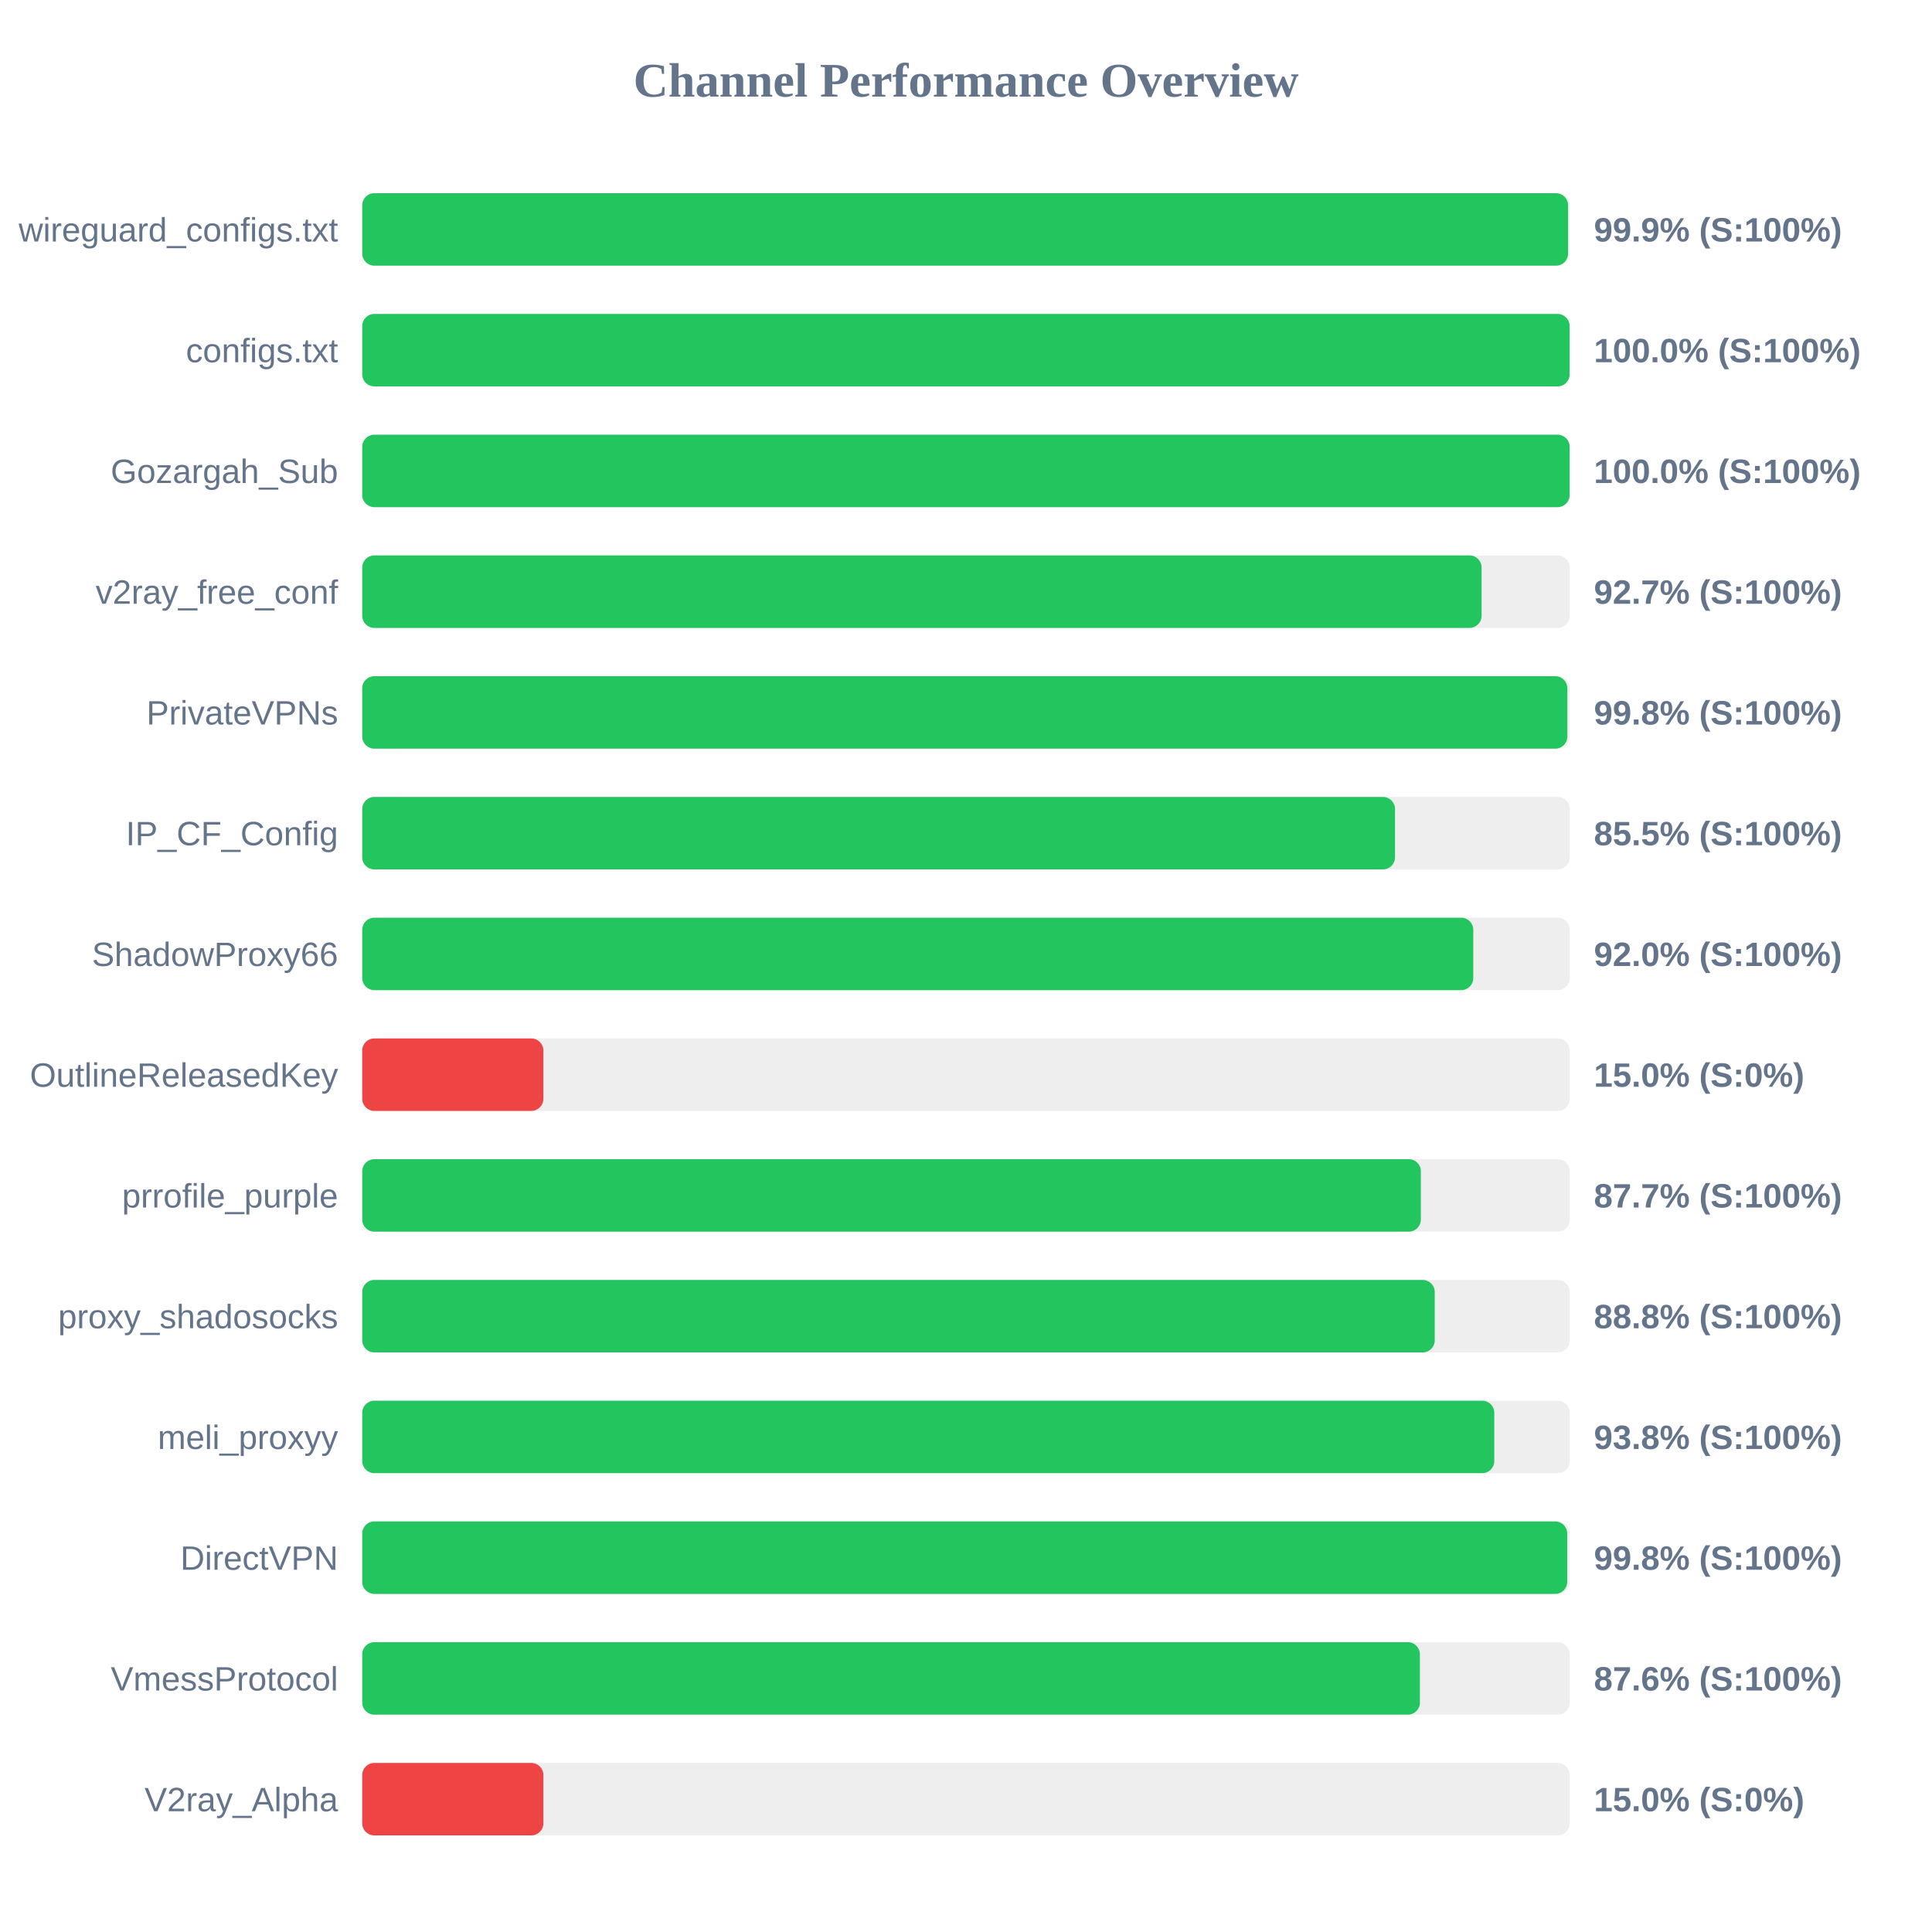
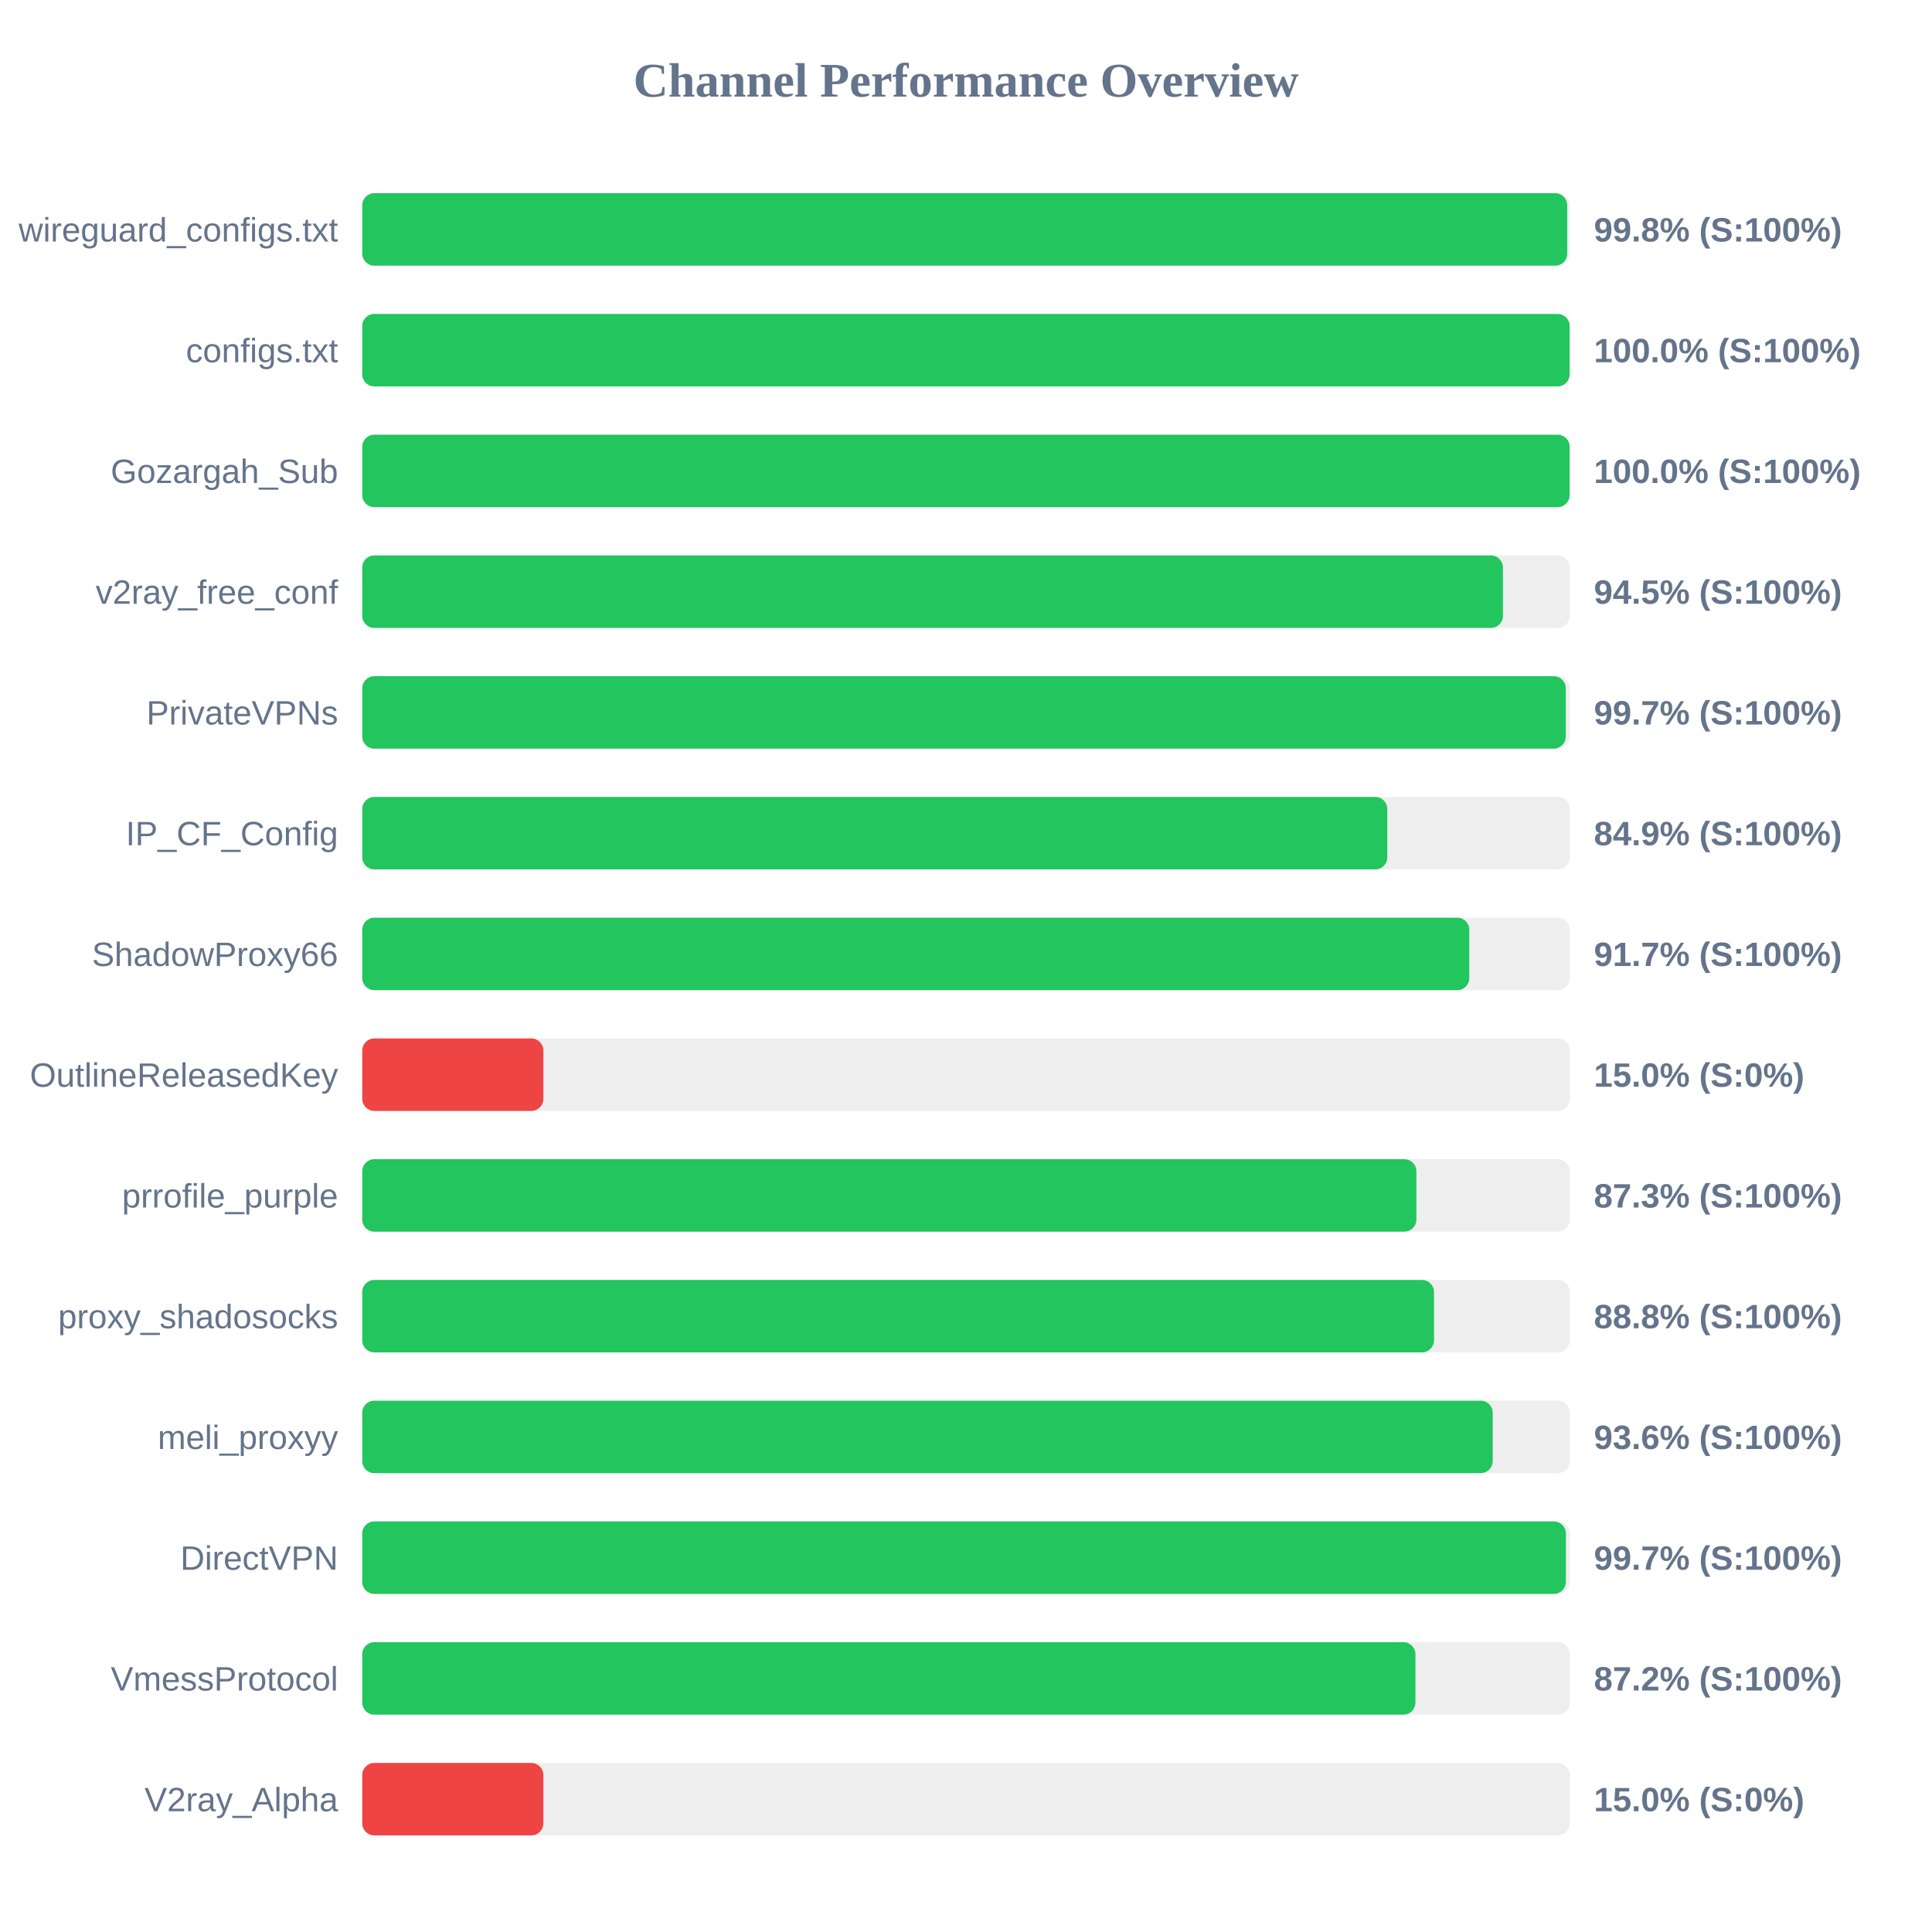
<svg xmlns="http://www.w3.org/2000/svg" width="800" height="800" version="1.1">
  <style>
        .row { font: 14px Arial; fill: #64748b; }
        .score { font: bold 14px Arial; fill: #64748b; }
    </style>
  <text x="400" y="40" text-anchor="middle" font-size="20px" font-weight="bold" fill="#64748b">Channel Performance Overview</text>
  <rect x="150" y="80" width="500" height="30" fill="#eee" rx="5" />
-   <rect x="150" y="80" width="499.3" height="30" fill="#22c55e" rx="5" />
+   <rect x="150" y="80" width="498.95" height="30" fill="#22c55e" rx="5" />
  <text x="140" y="100" text-anchor="end" class="row">wireguard_configs.txt</text>
-   <text x="660" y="100" text-anchor="start" class="score">99.9% (S:100%)</text>
+   <text x="660" y="100" text-anchor="start" class="score">99.8% (S:100%)</text>
  <rect x="150" y="130" width="500" height="30" fill="#eee" rx="5" />
  <rect x="150" y="130" width="499.95" height="30" fill="#22c55e" rx="5" />
  <text x="140" y="150" text-anchor="end" class="row">configs.txt</text>
  <text x="660" y="150" text-anchor="start" class="score">100.0% (S:100%)</text>
  <rect x="150" y="180" width="500" height="30" fill="#eee" rx="5" />
  <rect x="150" y="180" width="499.95" height="30" fill="#22c55e" rx="5" />
  <text x="140" y="200" text-anchor="end" class="row">Gozargah_Sub</text>
  <text x="660" y="200" text-anchor="start" class="score">100.0% (S:100%)</text>
  <rect x="150" y="230" width="500" height="30" fill="#eee" rx="5" />
-   <rect x="150" y="230" width="463.5" height="30" fill="#22c55e" rx="5" />
+   <rect x="150" y="230" width="472.35" height="30" fill="#22c55e" rx="5" />
  <text x="140" y="250" text-anchor="end" class="row">v2ray_free_conf</text>
-   <text x="660" y="250" text-anchor="start" class="score">92.7% (S:100%)</text>
+   <text x="660" y="250" text-anchor="start" class="score">94.5% (S:100%)</text>
  <rect x="150" y="280" width="500" height="30" fill="#eee" rx="5" />
-   <rect x="150" y="280" width="499.0" height="30" fill="#22c55e" rx="5" />
+   <rect x="150" y="280" width="498.35" height="30" fill="#22c55e" rx="5" />
  <text x="140" y="300" text-anchor="end" class="row">PrivateVPNs</text>
-   <text x="660" y="300" text-anchor="start" class="score">99.8% (S:100%)</text>
+   <text x="660" y="300" text-anchor="start" class="score">99.7% (S:100%)</text>
  <rect x="150" y="330" width="500" height="30" fill="#eee" rx="5" />
-   <rect x="150" y="330" width="427.65" height="30" fill="#22c55e" rx="5" />
+   <rect x="150" y="330" width="424.45" height="30" fill="#22c55e" rx="5" />
  <text x="140" y="350" text-anchor="end" class="row">IP_CF_Config</text>
-   <text x="660" y="350" text-anchor="start" class="score">85.5% (S:100%)</text>
+   <text x="660" y="350" text-anchor="start" class="score">84.9% (S:100%)</text>
  <rect x="150" y="380" width="500" height="30" fill="#eee" rx="5" />
-   <rect x="150" y="380" width="460.05" height="30" fill="#22c55e" rx="5" />
+   <rect x="150" y="380" width="458.4" height="30" fill="#22c55e" rx="5" />
  <text x="140" y="400" text-anchor="end" class="row">ShadowProxy66</text>
-   <text x="660" y="400" text-anchor="start" class="score">92.0% (S:100%)</text>
+   <text x="660" y="400" text-anchor="start" class="score">91.7% (S:100%)</text>
  <rect x="150" y="430" width="500" height="30" fill="#eee" rx="5" />
  <rect x="150" y="430" width="75.0" height="30" fill="#ef4444" rx="5" />
  <text x="140" y="450" text-anchor="end" class="row">OutlineReleasedKey</text>
  <text x="660" y="450" text-anchor="start" class="score">15.0% (S:0%)</text>
  <rect x="150" y="480" width="500" height="30" fill="#eee" rx="5" />
-   <rect x="150" y="480" width="438.35" height="30" fill="#22c55e" rx="5" />
+   <rect x="150" y="480" width="436.5" height="30" fill="#22c55e" rx="5" />
  <text x="140" y="500" text-anchor="end" class="row">prrofile_purple</text>
-   <text x="660" y="500" text-anchor="start" class="score">87.7% (S:100%)</text>
+   <text x="660" y="500" text-anchor="start" class="score">87.3% (S:100%)</text>
  <rect x="150" y="530" width="500" height="30" fill="#eee" rx="5" />
-   <rect x="150" y="530" width="444.1" height="30" fill="#22c55e" rx="5" />
+   <rect x="150" y="530" width="443.8" height="30" fill="#22c55e" rx="5" />
  <text x="140" y="550" text-anchor="end" class="row">proxy_shadosocks</text>
  <text x="660" y="550" text-anchor="start" class="score">88.8% (S:100%)</text>
  <rect x="150" y="580" width="500" height="30" fill="#eee" rx="5" />
-   <rect x="150" y="580" width="468.75" height="30" fill="#22c55e" rx="5" />
+   <rect x="150" y="580" width="468.1" height="30" fill="#22c55e" rx="5" />
  <text x="140" y="600" text-anchor="end" class="row">meli_proxyy</text>
-   <text x="660" y="600" text-anchor="start" class="score">93.8% (S:100%)</text>
+   <text x="660" y="600" text-anchor="start" class="score">93.6% (S:100%)</text>
  <rect x="150" y="630" width="500" height="30" fill="#eee" rx="5" />
-   <rect x="150" y="630" width="498.95" height="30" fill="#22c55e" rx="5" />
+   <rect x="150" y="630" width="498.4" height="30" fill="#22c55e" rx="5" />
  <text x="140" y="650" text-anchor="end" class="row">DirectVPN</text>
-   <text x="660" y="650" text-anchor="start" class="score">99.8% (S:100%)</text>
+   <text x="660" y="650" text-anchor="start" class="score">99.7% (S:100%)</text>
  <rect x="150" y="680" width="500" height="30" fill="#eee" rx="5" />
-   <rect x="150" y="680" width="437.95" height="30" fill="#22c55e" rx="5" />
+   <rect x="150" y="680" width="436.1" height="30" fill="#22c55e" rx="5" />
  <text x="140" y="700" text-anchor="end" class="row">VmessProtocol</text>
-   <text x="660" y="700" text-anchor="start" class="score">87.6% (S:100%)</text>
+   <text x="660" y="700" text-anchor="start" class="score">87.2% (S:100%)</text>
  <rect x="150" y="730" width="500" height="30" fill="#eee" rx="5" />
  <rect x="150" y="730" width="75.0" height="30" fill="#ef4444" rx="5" />
  <text x="140" y="750" text-anchor="end" class="row">V2ray_Alpha</text>
  <text x="660" y="750" text-anchor="start" class="score">15.0% (S:0%)</text>
</svg>
